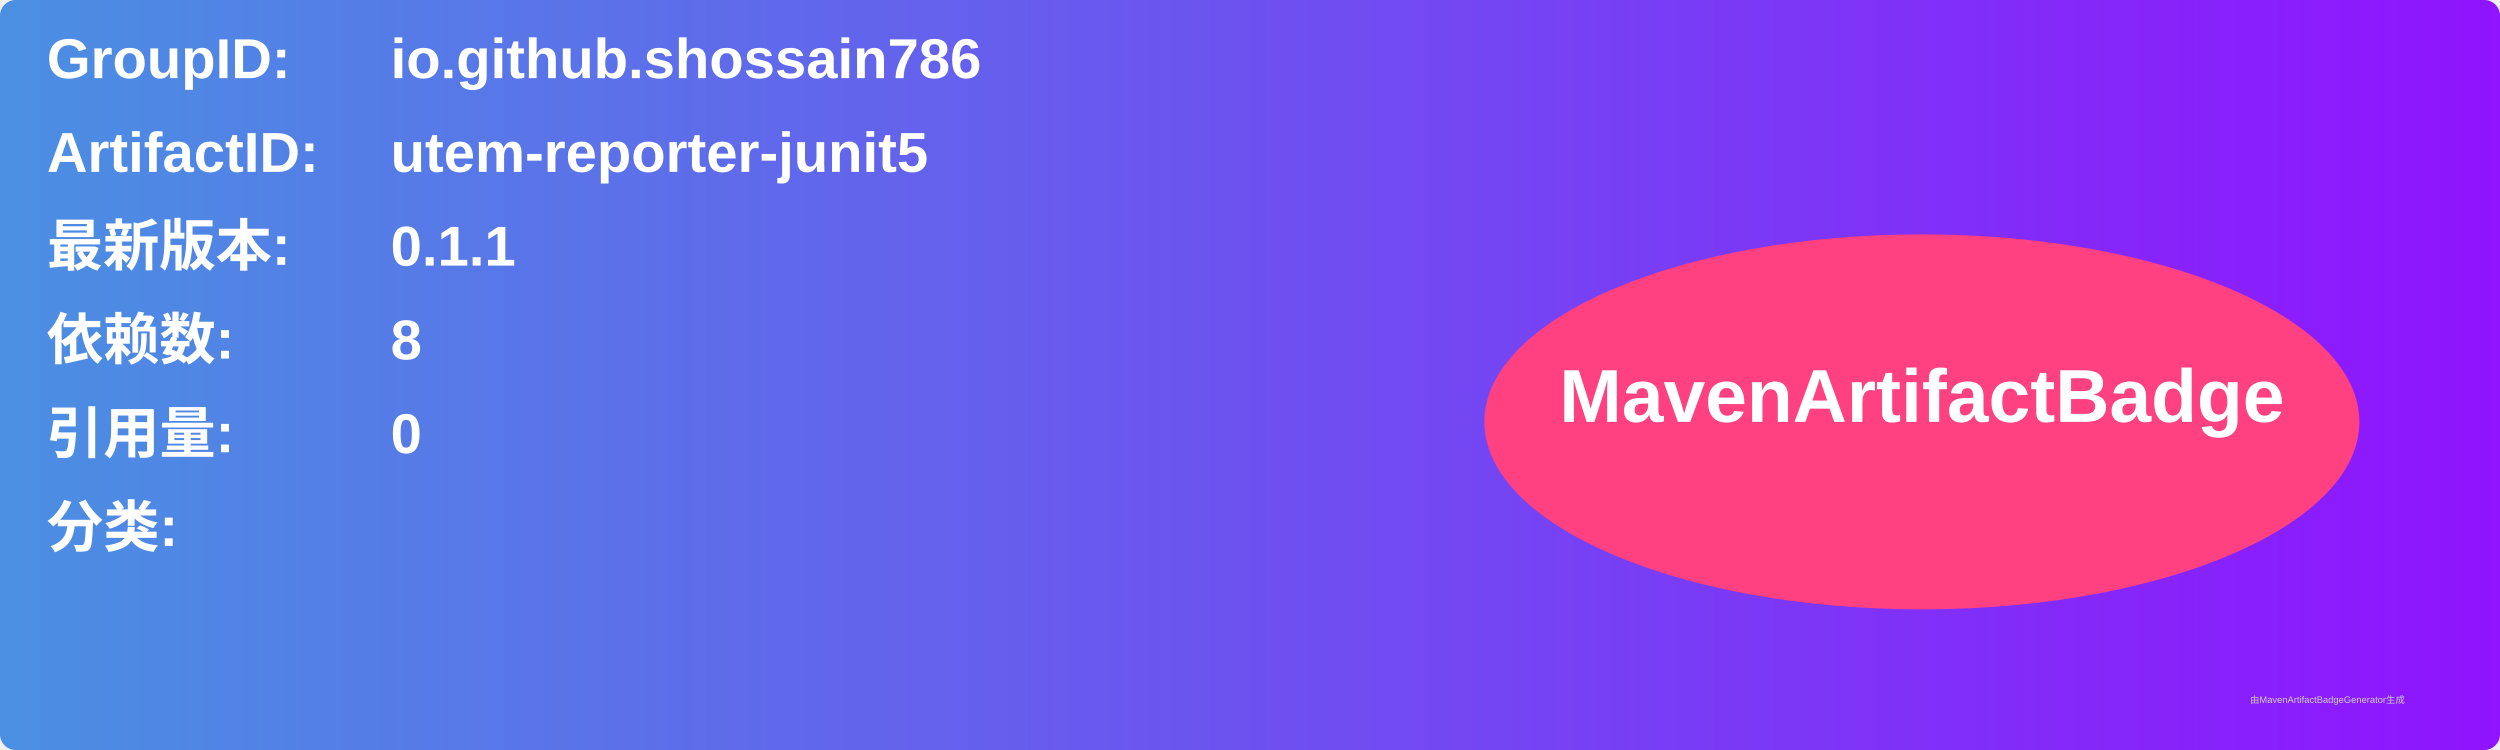
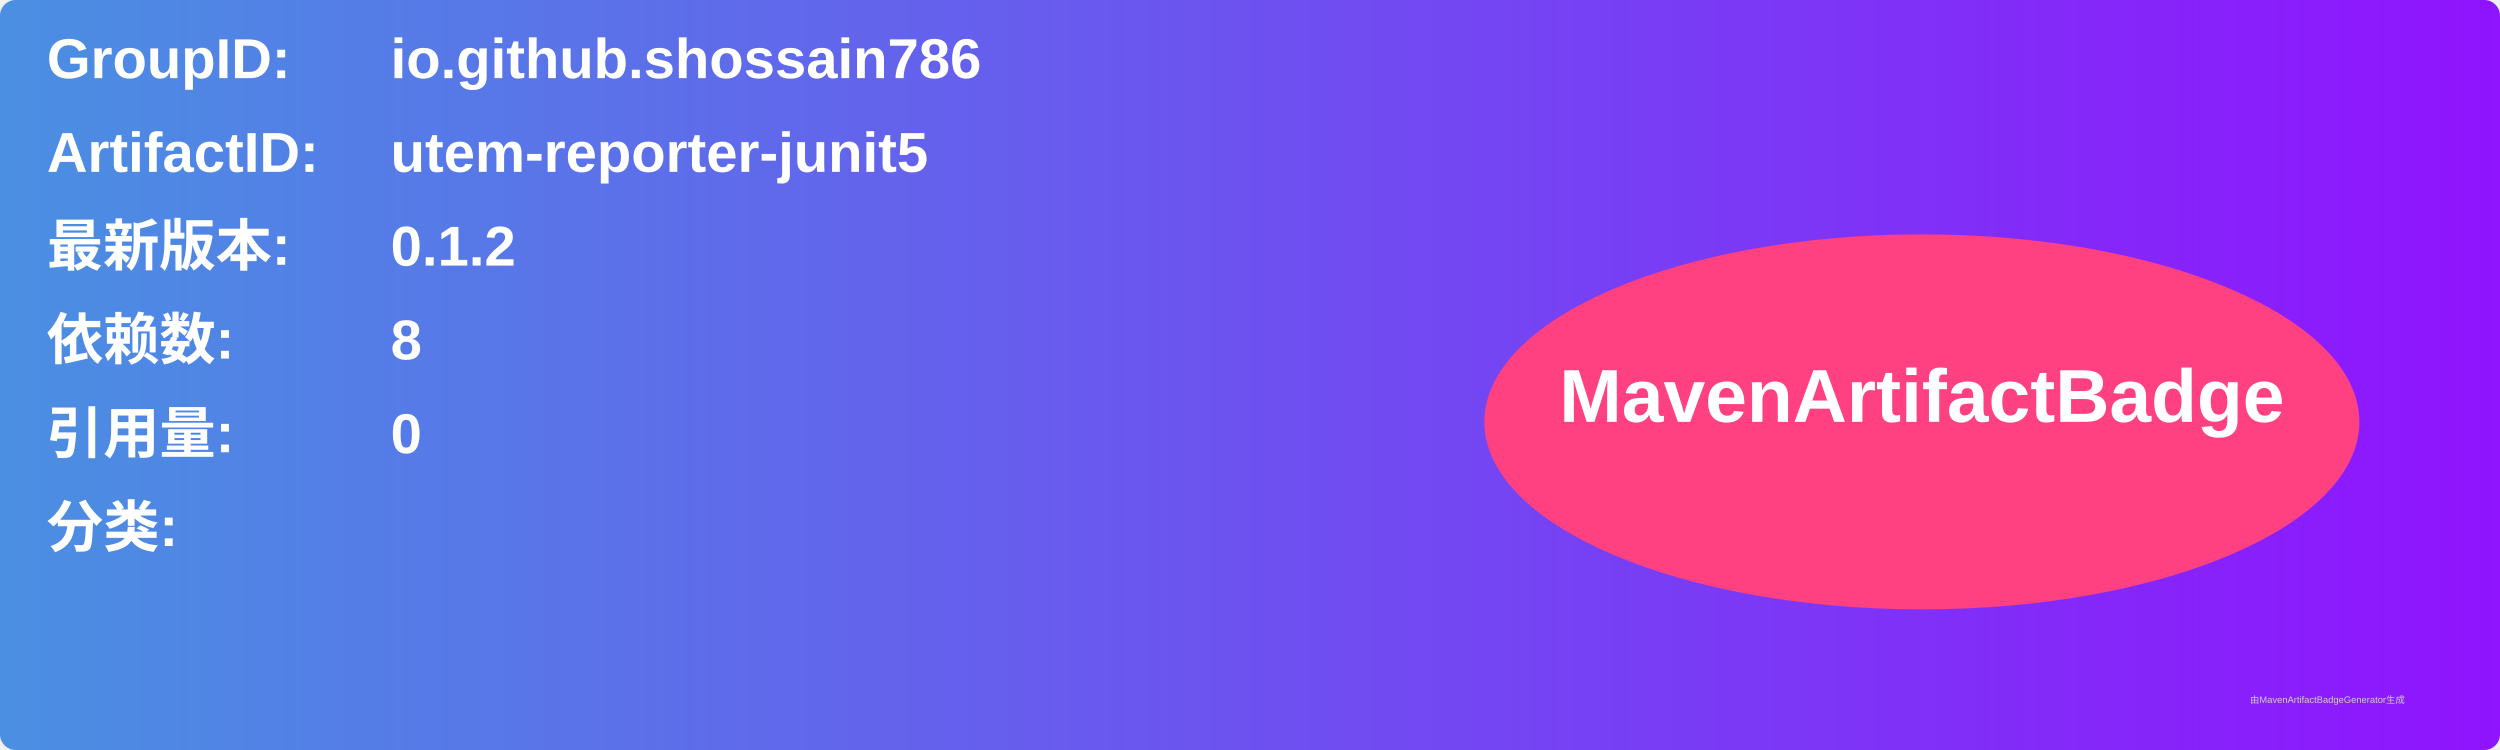
<svg xmlns="http://www.w3.org/2000/svg" width="800" height="240" viewBox="0 0 800 240">
  <linearGradient id="grad" x1="0%" y1="0%" x2="100%" y2="0%">
    <stop offset="0%" stop-color="#4a90e2" />
    <stop offset="100%" stop-color="#9013fe" />
  </linearGradient>
  <rect width="100%" height="100%" rx="5" ry="5" fill="url(#grad)" />
  <g transform="translate(15, 15)">
    <text x="0" y="10" font-family="Arial" font-size="18" fill="white" font-weight="bold" width="260">GroupID:</text>
    <text x="110" y="10" font-family="Arial" font-size="18" fill="white" font-weight="bold" width="460">io.github.shossain786</text>
    <text x="0" y="40" font-family="Arial" font-size="18" fill="white" font-weight="bold" width="260">ArtifactID:</text>
    <text x="110" y="40" font-family="Arial" font-size="18" fill="white" font-weight="bold" width="460">utem-reporter-junit5</text>
    <text x="0" y="70" font-family="Arial" font-size="18" fill="white" font-weight="bold">最新版本:</text>
    <text x="110" y="70" font-family="Arial" font-size="18" fill="white" font-weight="bold">
-       <tspan font-weight="bold">0.1.1</tspan>
+       <tspan font-weight="bold">0.1.2</tspan>
    </text>
    <text x="0" y="100" font-family="Arial" font-size="18" fill="white" font-weight="bold">依赖数: </text>
    <text x="110" y="100" font-family="Arial" font-size="18" fill="white">
      <tspan font-weight="bold">8</tspan>
    </text>
    <text x="0" y="130" font-family="Arial" font-size="18" fill="white" font-weight="bold">引用量: </text>
    <text x="110" y="130" font-family="Arial" font-size="18" fill="white">
      <tspan font-weight="bold">0</tspan>
    </text>
    <text x="0" y="160" font-family="Arial" font-size="18" fill="white" font-weight="bold">分类:</text>
    <text x="10" y="190" font-family="Arial" font-size="10" fill="white">
      <tspan font-weight="bold" />
    </text>
    <ellipse cx="600" cy="120" rx="140" ry="60" fill="#ff4081" />
    <text x="600" y="120" text-anchor="middle" font-family="Arial" font-size="24" fill="white" font-weight="bold">MavenArtifactBadge</text>
  </g>
  <text x="720" y="225" font-family="Arial" font-size="3" fill="#d0d0d0">由MavenArtifactBadgeGenerator生成</text>
</svg>
